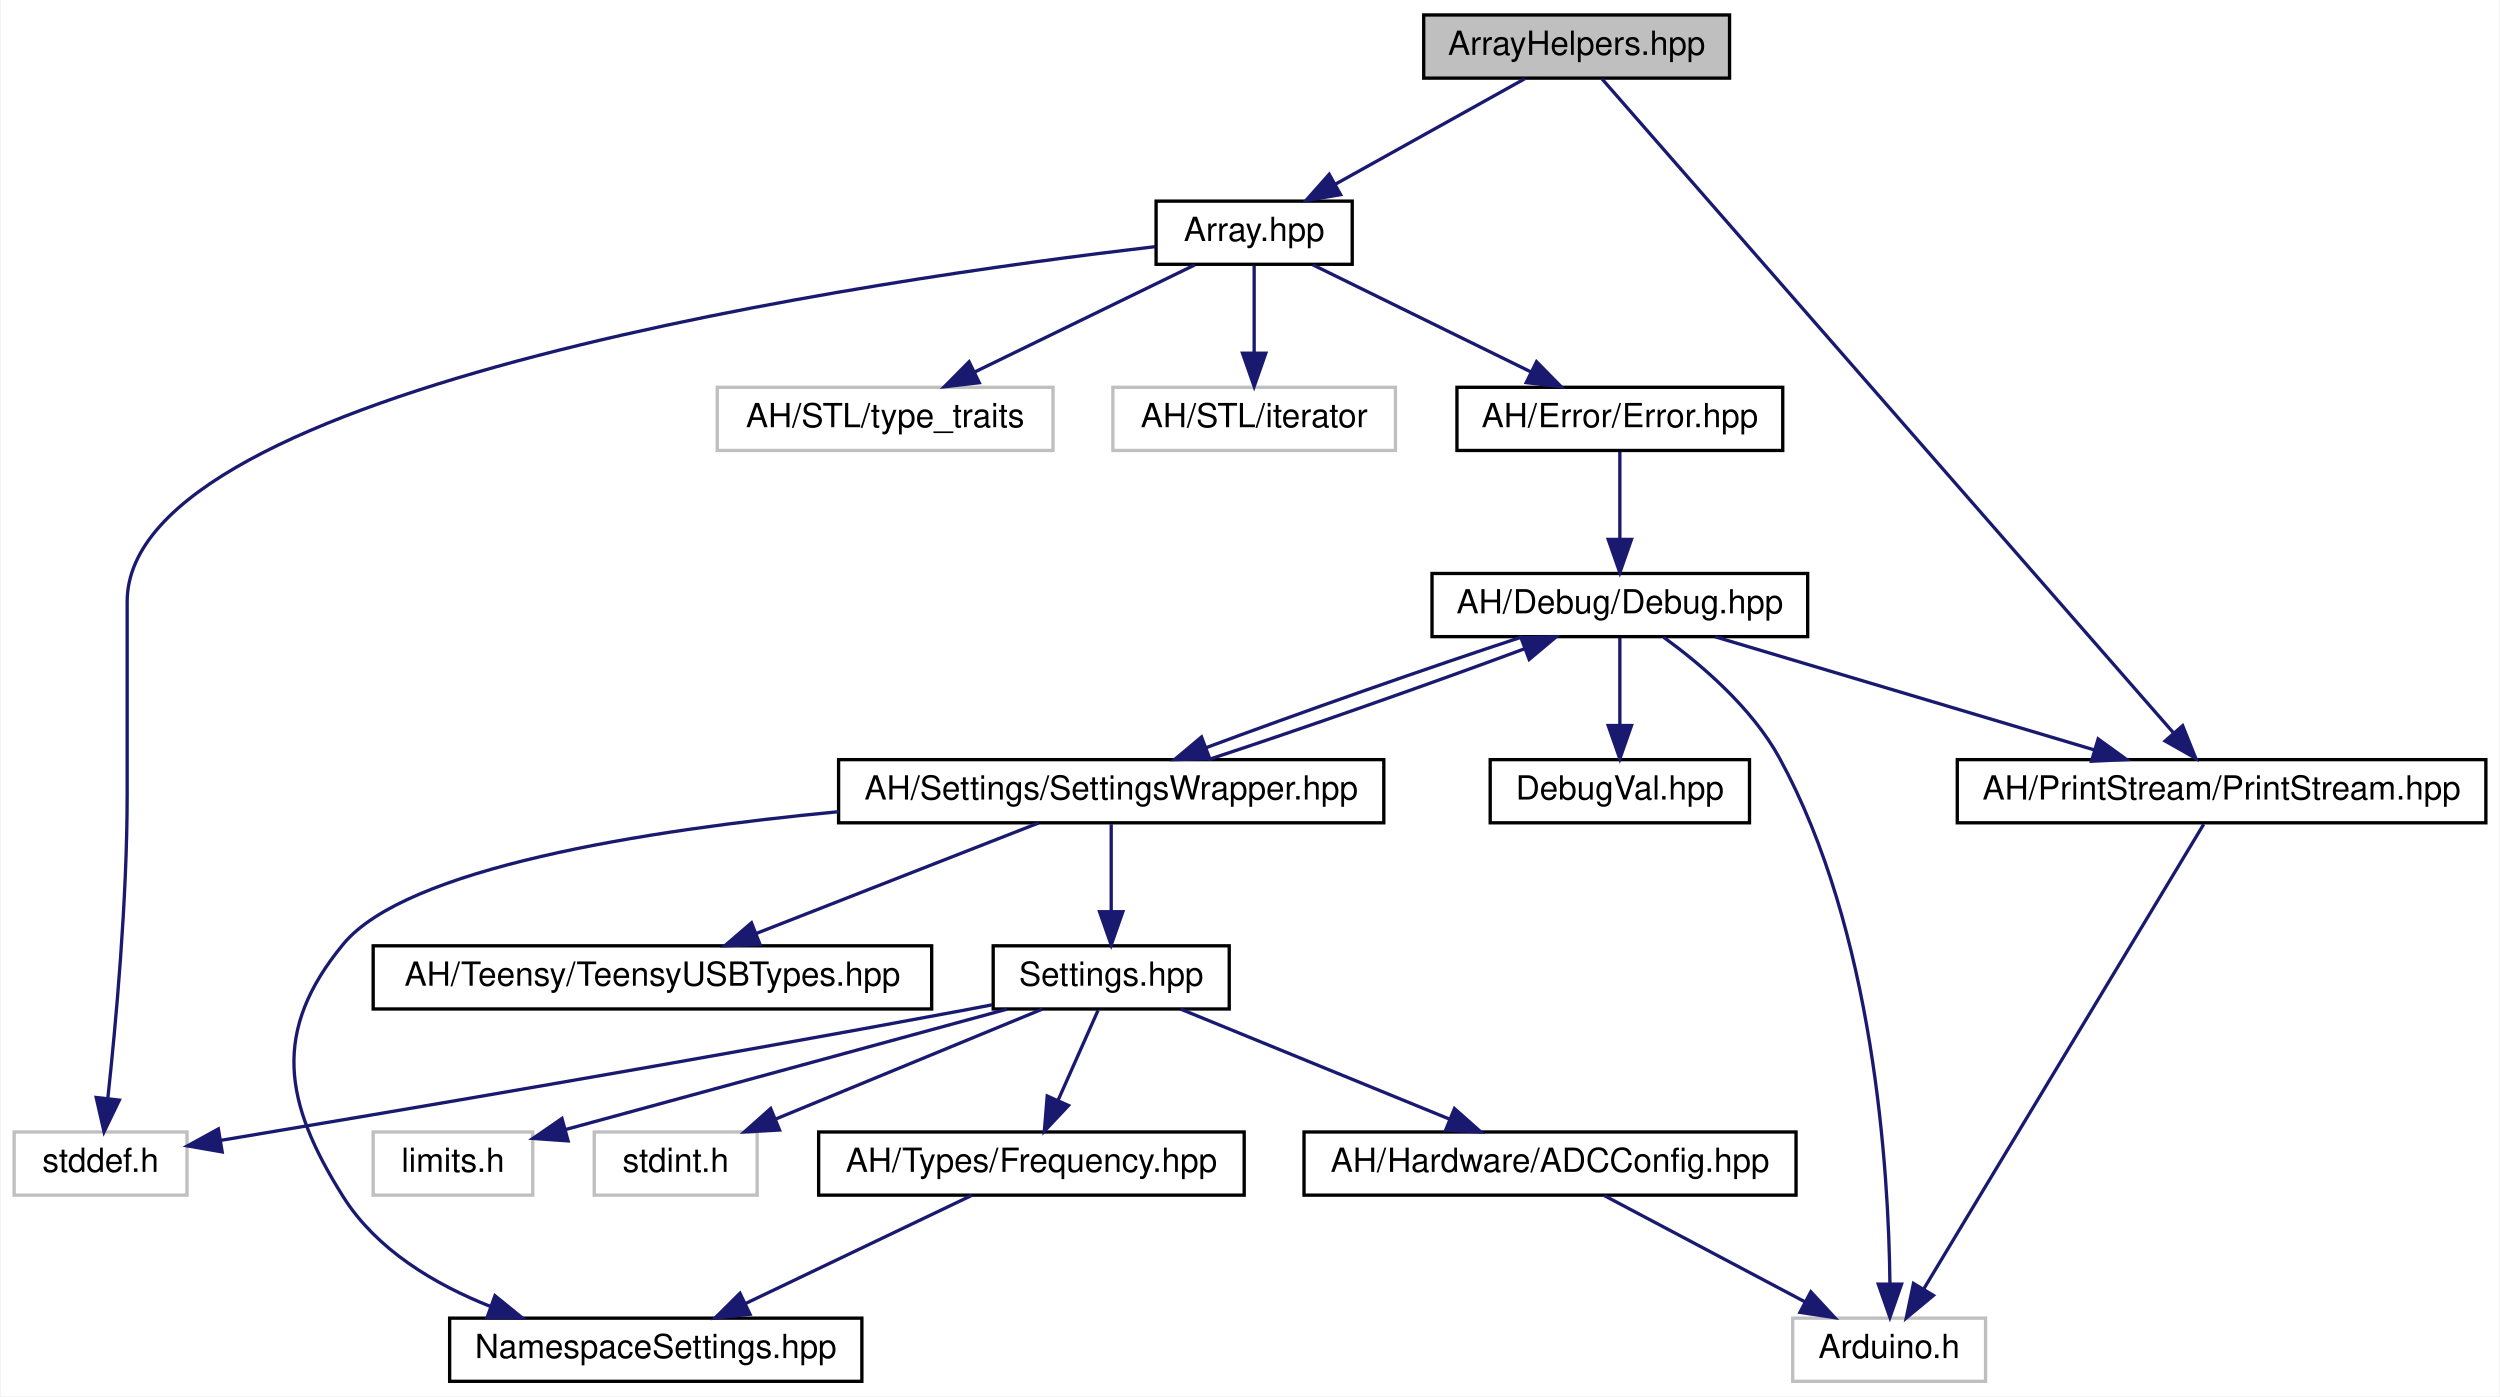
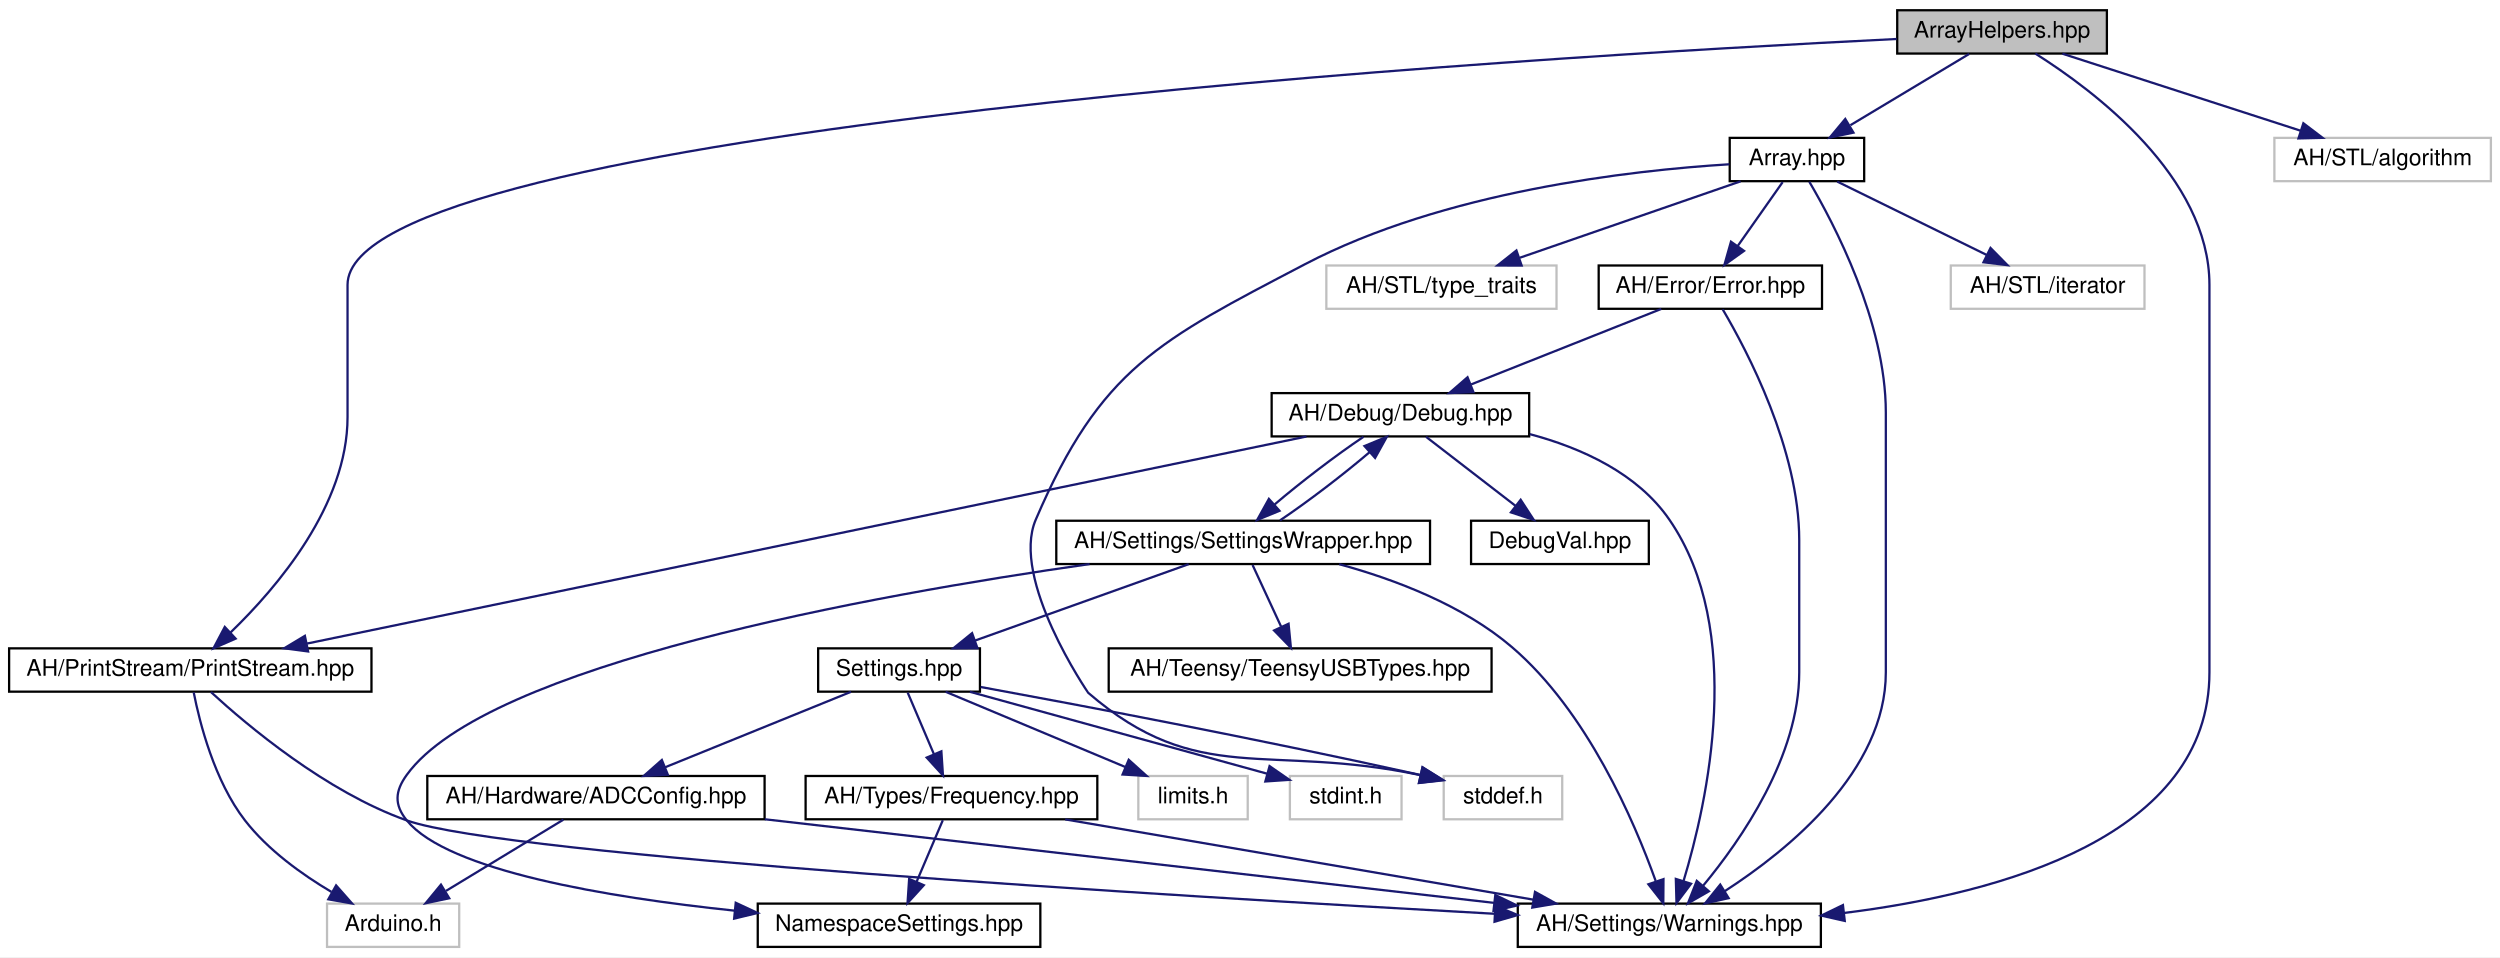
- <svg xmlns="http://www.w3.org/2000/svg" xmlns:xlink="http://www.w3.org/1999/xlink" width="752pt" height="420pt" viewBox="0.00 0.00 751.50 420.00">
+ <svg xmlns="http://www.w3.org/2000/svg" xmlns:xlink="http://www.w3.org/1999/xlink" width="1097pt" height="420pt" viewBox="0.00 0.00 1097.00 420.00">
  <g id="graph0" class="graph" transform="scale(1 1) rotate(0) translate(4 416)">
-     <polygon fill="white" stroke="none" points="-4,4 -4,-416 747.5,-416 747.5,4 -4,4" />
+     <polygon fill="white" stroke="none" points="-4,4 -4,-416 1093,-416 1093,4 -4,4" />
    <g id="node1" class="node">
      <g id="a_node1">
        <a xlink:title=" ">
-           <polygon fill="#bfbfbf" stroke="black" points="424,-392.5 424,-411.5 516,-411.5 516,-392.5 424,-392.5" />
-           <text text-anchor="middle" x="470" y="-399.5" font-family="Helvetica,sans-Serif" font-size="10.00">ArrayHelpers.hpp</text>
+           <polygon fill="#bfbfbf" stroke="black" points="828.5,-392.5 828.5,-411.5 920.5,-411.5 920.5,-392.5 828.5,-392.5" />
+           <text text-anchor="middle" x="874.5" y="-399.5" font-family="Helvetica,sans-Serif" font-size="10.00">ArrayHelpers.hpp</text>
        </a>
      </g>
    </g>
    <g id="node2" class="node">
      <g id="a_node2">
+         <a xlink:href="../../d1/d65/Warnings_8hpp.html" target="_top" xlink:title=" ">
+           <polygon fill="white" stroke="black" points="662,-0.5 662,-19.5 795,-19.5 795,-0.5 662,-0.5" />
+           <text text-anchor="middle" x="728.5" y="-7.5" font-family="Helvetica,sans-Serif" font-size="10.00">AH/Settings/Warnings.hpp</text>
+         </a>
+       </g>
+     </g>
+     <g id="edge1" class="edge">
+       <path fill="none" stroke="midnightblue" d="M889.121,-392.482C914.844,-376.272 965.5,-338.339 965.5,-291 965.5,-291 965.5,-291 965.5,-121 965.5,-49.013 874.426,-24.005 805.191,-15.395" />
+       <polygon fill="midnightblue" stroke="midnightblue" points="805.483,-11.905 795.148,-14.239 804.683,-18.859 805.483,-11.905" />
+     </g>
+     <g id="node3" class="node">
+       <g id="a_node3">
        <a xlink:href="../../de/d76/Array_8hpp.html" target="_top" xlink:title=" ">
-           <polygon fill="white" stroke="black" points="343.5,-336.5 343.5,-355.5 402.5,-355.5 402.5,-336.5 343.5,-336.5" />
-           <text text-anchor="middle" x="373" y="-343.5" font-family="Helvetica,sans-Serif" font-size="10.00">Array.hpp</text>
-         </a>
-       </g>
-     </g>
-     <g id="edge1" class="edge">
-       <path fill="none" stroke="midnightblue" d="M454.415,-392.324C439.001,-383.743 415.188,-370.486 397.29,-360.522" />
-       <polygon fill="midnightblue" stroke="midnightblue" points="398.986,-357.461 388.546,-355.655 395.581,-363.577 398.986,-357.461" />
+           <polygon fill="white" stroke="black" points="755,-336.5 755,-355.5 814,-355.5 814,-336.5 755,-336.5" />
+           <text text-anchor="middle" x="784.5" y="-343.5" font-family="Helvetica,sans-Serif" font-size="10.00">Array.hpp</text>
+         </a>
+       </g>
+     </g>
+     <g id="edge2" class="edge">
+       <path fill="none" stroke="midnightblue" d="M860.04,-392.324C846,-383.9 824.452,-370.971 807.957,-361.074" />
+       <polygon fill="midnightblue" stroke="midnightblue" points="809.3,-357.798 798.924,-355.655 805.698,-363.801 809.3,-357.798" />
+     </g>
+     <g id="node6" class="node">
+       <g id="a_node6">
+         <a xlink:href="../../dd/d80/PrintStream_8hpp.html" target="_top" xlink:title=" ">
+           <polygon fill="white" stroke="black" points="0,-112.5 0,-131.5 159,-131.5 159,-112.5 0,-112.5" />
+           <text text-anchor="middle" x="79.5" y="-119.5" font-family="Helvetica,sans-Serif" font-size="10.00">AH/PrintStream/PrintStream.hpp</text>
+         </a>
+       </g>
+     </g>
+     <g id="edge31" class="edge">
+       <path fill="none" stroke="midnightblue" d="M828.258,-398.893C668.345,-391.002 148.5,-360.039 148.5,-291 148.5,-291 148.5,-291 148.5,-233 148.5,-194.391 117.618,-158.209 97.174,-138.486" />
+       <polygon fill="midnightblue" stroke="midnightblue" points="99.393,-135.77 89.681,-131.535 94.632,-140.902 99.393,-135.77" />
+     </g>
+     <g id="node20" class="node">
+       <g id="a_node20">
+         <a xlink:title=" ">
+           <polygon fill="white" stroke="#bfbfbf" points="994,-336.5 994,-355.5 1089,-355.5 1089,-336.5 994,-336.5" />
+           <text text-anchor="middle" x="1041.5" y="-343.5" font-family="Helvetica,sans-Serif" font-size="10.00">AH/STL/algorithm</text>
+         </a>
+       </g>
+     </g>
+     <g id="edge30" class="edge">
+       <path fill="none" stroke="midnightblue" d="M900.962,-392.444C929.178,-383.32 974.04,-368.813 1005.47,-358.651" />
+       <polygon fill="midnightblue" stroke="midnightblue" points="1006.72,-361.923 1015.16,-355.516 1004.57,-355.263 1006.72,-361.923" />
+     </g>
+     <g id="edge3" class="edge">
+       <path fill="none" stroke="midnightblue" d="M789.923,-336.25C800.639,-318.096 823.5,-274.713 823.5,-235 823.5,-235 823.5,-235 823.5,-121 823.5,-77.739 780.892,-43.086 752.745,-24.915" />
+       <polygon fill="midnightblue" stroke="midnightblue" points="754.53,-21.903 744.187,-19.604 750.839,-27.851 754.53,-21.903" />
+     </g>
+     <g id="node4" class="node">
+       <g id="a_node4">
+         <a xlink:href="../../d1/d93/Error_8hpp.html" target="_top" xlink:title=" ">
+           <polygon fill="white" stroke="black" points="697.5,-280.5 697.5,-299.5 795.5,-299.5 795.5,-280.5 697.5,-280.5" />
+           <text text-anchor="middle" x="746.5" y="-287.5" font-family="Helvetica,sans-Serif" font-size="10.00">AH/Error/Error.hpp</text>
+         </a>
+       </g>
+     </g>
+     <g id="edge4" class="edge">
+       <path fill="none" stroke="midnightblue" d="M778.225,-336.083C772.858,-328.455 764.982,-317.264 758.421,-307.941" />
+       <polygon fill="midnightblue" stroke="midnightblue" points="761.275,-305.915 752.658,-299.751 755.551,-309.943 761.275,-305.915" />
+     </g>
+     <g id="node14" class="node">
+       <g id="a_node14">
+         <a xlink:title=" ">
+           <polygon fill="white" stroke="#bfbfbf" points="629.5,-56.5 629.5,-75.5 681.5,-75.5 681.5,-56.5 629.5,-56.5" />
+           <text text-anchor="middle" x="655.5" y="-63.5" font-family="Helvetica,sans-Serif" font-size="10.00">stddef.h</text>
+         </a>
+       </g>
+     </g>
+     <g id="edge29" class="edge">
+       <path fill="none" stroke="midnightblue" d="M754.842,-343.913C711.555,-341.237 629.582,-331.983 568.5,-300 504.443,-266.459 479.039,-254.436 450.5,-188 439.251,-161.813 473.492,-112.007 473.5,-112 521.847,-70.325 551.855,-90.108 619.374,-75.845" />
+       <polygon fill="midnightblue" stroke="midnightblue" points="620.195,-79.248 629.156,-73.596 618.626,-72.425 620.195,-79.248" />
+     </g>
+     <g id="node18" class="node">
+       <g id="a_node18">
+         <a xlink:title=" ">
+           <polygon fill="white" stroke="#bfbfbf" points="852,-280.5 852,-299.5 937,-299.5 937,-280.5 852,-280.5" />
+           <text text-anchor="middle" x="894.5" y="-287.5" font-family="Helvetica,sans-Serif" font-size="10.00">AH/STL/iterator</text>
+         </a>
+       </g>
+     </g>
+     <g id="edge27" class="edge">
+       <path fill="none" stroke="midnightblue" d="M802.173,-336.324C819.894,-327.625 847.403,-314.12 867.788,-304.113" />
+       <polygon fill="midnightblue" stroke="midnightblue" points="869.436,-307.203 876.87,-299.655 866.351,-300.919 869.436,-307.203" />
+     </g>
+     <g id="node19" class="node">
+       <g id="a_node19">
+         <a xlink:title=" ">
+           <polygon fill="white" stroke="#bfbfbf" points="578,-280.5 578,-299.5 679,-299.5 679,-280.5 578,-280.5" />
+           <text text-anchor="middle" x="628.5" y="-287.5" font-family="Helvetica,sans-Serif" font-size="10.00">AH/STL/type_traits</text>
+         </a>
+       </g>
+     </g>
+     <g id="edge28" class="edge">
+       <path fill="none" stroke="midnightblue" d="M759.781,-336.444C733.652,-327.399 692.241,-313.064 662.924,-302.916" />
+       <polygon fill="midnightblue" stroke="midnightblue" points="663.698,-299.48 653.103,-299.516 661.408,-306.095 663.698,-299.48" />
+     </g>
+     <g id="edge5" class="edge">
+       <path fill="none" stroke="midnightblue" d="M751.923,-280.25C762.639,-262.096 785.5,-218.713 785.5,-179 785.5,-179 785.5,-179 785.5,-121 785.5,-84.3 760.179,-47.657 743.29,-27.297" />
+       <polygon fill="midnightblue" stroke="midnightblue" points="745.848,-24.904 736.667,-19.616 740.546,-29.475 745.848,-24.904" />
    </g>
    <g id="node5" class="node">
      <g id="a_node5">
-         <a xlink:href="../../dd/d80/PrintStream_8hpp.html" target="_top" xlink:title=" ">
-           <polygon fill="white" stroke="black" points="584.5,-168.5 584.5,-187.5 743.5,-187.5 743.5,-168.5 584.5,-168.5" />
-           <text text-anchor="middle" x="664" y="-175.5" font-family="Helvetica,sans-Serif" font-size="10.00">AH/PrintStream/PrintStream.hpp</text>
-         </a>
-       </g>
-     </g>
-     <g id="edge23" class="edge">
-       <path fill="none" stroke="midnightblue" d="M477.605,-392.297C506.634,-359.079 610.765,-239.918 649.42,-195.684" />
-       <polygon fill="midnightblue" stroke="midnightblue" points="652.292,-197.717 656.237,-187.884 647.021,-193.111 652.292,-197.717" />
-     </g>
-     <g id="node3" class="node">
-       <g id="a_node3">
-         <a xlink:href="../../d1/d93/Error_8hpp.html" target="_top" xlink:title=" ">
-           <polygon fill="white" stroke="black" points="434,-280.5 434,-299.5 532,-299.5 532,-280.5 434,-280.5" />
-           <text text-anchor="middle" x="483" y="-287.5" font-family="Helvetica,sans-Serif" font-size="10.00">AH/Error/Error.hpp</text>
-         </a>
-       </g>
-     </g>
-     <g id="edge2" class="edge">
-       <path fill="none" stroke="midnightblue" d="M390.673,-336.324C408.394,-327.625 435.903,-314.12 456.288,-304.113" />
-       <polygon fill="midnightblue" stroke="midnightblue" points="457.936,-307.203 465.37,-299.655 454.851,-300.919 457.936,-307.203" />
+         <a xlink:href="../../df/dee/Debug_8hpp.html" target="_top" xlink:title=" ">
+           <polygon fill="white" stroke="black" points="554,-224.5 554,-243.5 667,-243.5 667,-224.5 554,-224.5" />
+           <text text-anchor="middle" x="610.5" y="-231.5" font-family="Helvetica,sans-Serif" font-size="10.00">AH/Debug/Debug.hpp</text>
+         </a>
+       </g>
+     </g>
+     <g id="edge6" class="edge">
+       <path fill="none" stroke="midnightblue" d="M724.95,-280.444C702.469,-271.517 667.012,-257.439 641.52,-247.317" />
+       <polygon fill="midnightblue" stroke="midnightblue" points="642.535,-243.954 631.949,-243.516 639.951,-250.46 642.535,-243.954" />
+     </g>
+     <g id="edge7" class="edge">
+       <path fill="none" stroke="midnightblue" d="M667.281,-225.499C690.242,-219.363 714.569,-208.222 728.5,-188 762.006,-139.363 745.201,-63.988 734.743,-29.439" />
+       <polygon fill="midnightblue" stroke="midnightblue" points="738.022,-28.201 731.643,-19.742 731.355,-30.332 738.022,-28.201" />
+     </g>
+     <g id="edge8" class="edge">
+       <path fill="none" stroke="midnightblue" d="M569.275,-224.46C473.414,-204.602 235.713,-155.361 130.734,-133.613" />
+       <polygon fill="midnightblue" stroke="midnightblue" points="131.201,-130.136 120.699,-131.535 129.781,-136.99 131.201,-130.136" />
+     </g>
+     <g id="node8" class="node">
+       <g id="a_node8">
+         <a xlink:href="../../d2/dd5/SettingsWrapper_8hpp.html" target="_top" xlink:title=" ">
+           <polygon fill="white" stroke="black" points="459.5,-168.5 459.5,-187.5 623.5,-187.5 623.5,-168.5 459.5,-168.5" />
+           <text text-anchor="middle" x="541.5" y="-175.5" font-family="Helvetica,sans-Serif" font-size="10.00">AH/Settings/SettingsWrapper.hpp</text>
+         </a>
+       </g>
+     </g>
+     <g id="edge11" class="edge">
+       <path fill="none" stroke="midnightblue" d="M594.299,-224.324C582.371,-216.341 566.643,-204.313 555.311,-194.653" />
+       <polygon fill="midnightblue" stroke="midnightblue" points="557.439,-191.861 547.639,-187.834 552.788,-197.093 557.439,-191.861" />
+     </g>
+     <g id="node17" class="node">
+       <g id="a_node17">
+         <a xlink:href="../../d7/d52/DebugVal_8hpp.html" target="_top" xlink:title=" ">
+           <polygon fill="white" stroke="black" points="641.5,-168.5 641.5,-187.5 719.5,-187.5 719.5,-168.5 641.5,-168.5" />
+           <text text-anchor="middle" x="680.5" y="-175.5" font-family="Helvetica,sans-Serif" font-size="10.00">DebugVal.hpp</text>
+         </a>
+       </g>
+     </g>
+     <g id="edge26" class="edge">
+       <path fill="none" stroke="midnightblue" d="M621.747,-224.324C632.297,-216.185 648.301,-203.839 660.942,-194.087" />
+       <polygon fill="midnightblue" stroke="midnightblue" points="663.269,-196.713 669.049,-187.834 658.993,-191.171 663.269,-196.713" />
+     </g>
+     <g id="edge9" class="edge">
+       <path fill="none" stroke="midnightblue" d="M88.552,-112.334C104.453,-97.721 139.087,-68.549 174.5,-56 218.313,-40.475 510.005,-22.828 651.625,-15.048" />
+       <polygon fill="midnightblue" stroke="midnightblue" points="652.174,-18.523 661.968,-14.483 651.792,-11.534 652.174,-18.523" />
+     </g>
+     <g id="node7" class="node">
+       <g id="a_node7">
+         <a xlink:title=" ">
+           <polygon fill="white" stroke="#bfbfbf" points="139.5,-0.5 139.5,-19.5 197.5,-19.5 197.5,-0.5 139.5,-0.5" />
+           <text text-anchor="middle" x="168.5" y="-7.5" font-family="Helvetica,sans-Serif" font-size="10.00">Arduino.h</text>
+         </a>
+       </g>
+     </g>
+     <g id="edge10" class="edge">
+       <path fill="none" stroke="midnightblue" d="M80.994,-112.184C83.615,-98.856 90.086,-73.303 103.5,-56 113.583,-42.994 128.479,-32.3 141.468,-24.605" />
+       <polygon fill="midnightblue" stroke="midnightblue" points="143.484,-27.487 150.493,-19.542 140.059,-21.383 143.484,-27.487" />
+     </g>
+     <g id="edge12" class="edge">
+       <path fill="none" stroke="midnightblue" d="M583.669,-168.428C607.996,-161.773 637.939,-150.474 659.5,-132 692.44,-103.777 713.095,-55.699 722.509,-29.446" />
+       <polygon fill="midnightblue" stroke="midnightblue" points="725.934,-30.247 725.858,-19.653 719.31,-27.982 725.934,-30.247" />
+     </g>
+     <g id="edge25" class="edge">
+       <path fill="none" stroke="midnightblue" d="M557.669,-187.655C569.661,-195.677 585.506,-207.8 596.86,-217.493" />
+       <polygon fill="midnightblue" stroke="midnightblue" points="594.733,-220.286 604.529,-224.324 599.389,-215.059 594.733,-220.286" />
+     </g>
+     <g id="node9" class="node">
+       <g id="a_node9">
+         <a xlink:href="../../dc/dc7/NamespaceSettings_8hpp.html" target="_top" xlink:title=" ">
+           <polygon fill="white" stroke="black" points="328.5,-0.5 328.5,-19.5 452.5,-19.5 452.5,-0.5 328.5,-0.5" />
+           <text text-anchor="middle" x="390.5" y="-7.5" font-family="Helvetica,sans-Serif" font-size="10.00">NamespaceSettings.hpp</text>
+         </a>
+       </g>
+     </g>
+     <g id="edge13" class="edge">
+       <path fill="none" stroke="midnightblue" d="M474.096,-168.485C378.059,-154.779 209.549,-124.358 174.5,-76 169.284,-68.803 168.892,-62.897 174.5,-56 192.501,-33.862 262.701,-22.25 318.25,-16.411" />
+       <polygon fill="midnightblue" stroke="midnightblue" points="318.837,-19.87 328.436,-15.387 318.136,-12.905 318.837,-19.87" />
+     </g>
+     <g id="node10" class="node">
+       <g id="a_node10">
+         <a xlink:href="../../db/d02/Settings_8hpp.html" target="_top" xlink:title="All user settings and debugging options can be changed here.">
+           <polygon fill="white" stroke="black" points="355,-112.5 355,-131.5 426,-131.5 426,-112.5 355,-112.5" />
+           <text text-anchor="middle" x="390.5" y="-119.5" font-family="Helvetica,sans-Serif" font-size="10.00">Settings.hpp</text>
+         </a>
+       </g>
+     </g>
+     <g id="edge14" class="edge">
+       <path fill="none" stroke="midnightblue" d="M517.574,-168.444C492.281,-159.399 452.198,-145.064 423.82,-134.916" />
+       <polygon fill="midnightblue" stroke="midnightblue" points="424.909,-131.588 414.314,-131.516 422.552,-138.179 424.909,-131.588" />
+     </g>
+     <g id="node16" class="node">
+       <g id="a_node16">
+         <a xlink:href="../../d9/d98/TeensyUSBTypes_8hpp.html" target="_top" xlink:title=" ">
+           <polygon fill="white" stroke="black" points="482.5,-112.5 482.5,-131.5 650.5,-131.5 650.5,-112.5 482.5,-112.5" />
+           <text text-anchor="middle" x="566.5" y="-119.5" font-family="Helvetica,sans-Serif" font-size="10.00">AH/Teensy/TeensyUSBTypes.hpp</text>
+         </a>
+       </g>
+     </g>
+     <g id="edge24" class="edge">
+       <path fill="none" stroke="midnightblue" d="M545.628,-168.083C549.014,-160.77 553.916,-150.181 558.119,-141.103" />
+       <polygon fill="midnightblue" stroke="midnightblue" points="561.423,-142.296 562.449,-131.751 555.071,-139.355 561.423,-142.296" />
+     </g>
+     <g id="node11" class="node">
+       <g id="a_node11">
+         <a xlink:href="../../dc/d50/Frequency_8hpp.html" target="_top" xlink:title=" ">
+           <polygon fill="white" stroke="black" points="349.5,-56.5 349.5,-75.5 477.5,-75.5 477.5,-56.5 349.5,-56.5" />
+           <text text-anchor="middle" x="413.5" y="-63.5" font-family="Helvetica,sans-Serif" font-size="10.00">AH/Types/Frequency.hpp</text>
+         </a>
+       </g>
+     </g>
+     <g id="edge15" class="edge">
+       <path fill="none" stroke="midnightblue" d="M394.298,-112.083C397.413,-104.77 401.923,-94.181 405.789,-85.103" />
+       <polygon fill="midnightblue" stroke="midnightblue" points="409.074,-86.323 409.773,-75.751 402.634,-83.58 409.074,-86.323" />
+     </g>
+     <g id="node12" class="node">
+       <g id="a_node12">
+         <a xlink:href="../../d7/d7c/ADCConfig_8hpp.html" target="_top" xlink:title="This file contains the platform-specific ADC resolutions. By default, the library automatically selec...">
+           <polygon fill="white" stroke="black" points="183.5,-56.5 183.5,-75.5 331.5,-75.5 331.5,-56.5 183.5,-56.5" />
+           <text text-anchor="middle" x="257.5" y="-63.5" font-family="Helvetica,sans-Serif" font-size="10.00">AH/Hardware/ADCConfig.hpp</text>
+         </a>
+       </g>
+     </g>
+     <g id="edge18" class="edge">
+       <path fill="none" stroke="midnightblue" d="M369.426,-112.444C347.44,-103.517 312.766,-89.439 287.836,-79.317" />
+       <polygon fill="midnightblue" stroke="midnightblue" points="289.058,-76.035 278.476,-75.516 286.424,-82.521 289.058,-76.035" />
    </g>
    <g id="node13" class="node">
      <g id="a_node13">
        <a xlink:title=" ">
-           <polygon fill="white" stroke="#bfbfbf" points="0,-56.5 0,-75.5 52,-75.5 52,-56.5 0,-56.5" />
-           <text text-anchor="middle" x="26" y="-63.5" font-family="Helvetica,sans-Serif" font-size="10.00">stddef.h</text>
-         </a>
-       </g>
+           <polygon fill="white" stroke="#bfbfbf" points="495.5,-56.5 495.5,-75.5 543.5,-75.5 543.5,-56.5 495.5,-56.5" />
+           <text text-anchor="middle" x="519.5" y="-63.5" font-family="Helvetica,sans-Serif" font-size="10.00">limits.h</text>
+         </a>
+       </g>
+     </g>
+     <g id="edge21" class="edge">
+       <path fill="none" stroke="midnightblue" d="M410.94,-112.444C432.17,-103.557 465.599,-89.563 489.755,-79.451" />
+       <polygon fill="midnightblue" stroke="midnightblue" points="491.282,-82.606 499.155,-75.516 488.579,-76.149 491.282,-82.606" />
    </g>
    <g id="edge22" class="edge">
-       <path fill="none" stroke="midnightblue" d="M343.213,-341.811C260.491,-332.137 34,-299.737 34,-235 34,-235 34,-235 34,-177 34,-144.863 30.561,-107.584 28.193,-85.719" />
-       <polygon fill="midnightblue" stroke="midnightblue" points="31.644,-85.087 27.046,-75.542 24.688,-85.871 31.644,-85.087" />
-     </g>
-     <g id="node17" class="node">
-       <g id="a_node17">
-         <a xlink:title=" ">
-           <polygon fill="white" stroke="#bfbfbf" points="211.5,-280.5 211.5,-299.5 312.5,-299.5 312.5,-280.5 211.5,-280.5" />
-           <text text-anchor="middle" x="262" y="-287.5" font-family="Helvetica,sans-Serif" font-size="10.00">AH/STL/type_traits</text>
-         </a>
-       </g>
-     </g>
-     <g id="edge20" class="edge">
-       <path fill="none" stroke="midnightblue" d="M355.166,-336.324C337.284,-327.625 309.525,-314.12 288.954,-304.113" />
-       <polygon fill="midnightblue" stroke="midnightblue" points="290.313,-300.882 279.79,-299.655 287.251,-307.177 290.313,-300.882" />
-     </g>
-     <g id="node18" class="node">
-       <g id="a_node18">
-         <a xlink:title=" ">
-           <polygon fill="white" stroke="#bfbfbf" points="330.5,-280.5 330.5,-299.5 415.5,-299.5 415.5,-280.5 330.5,-280.5" />
-           <text text-anchor="middle" x="373" y="-287.5" font-family="Helvetica,sans-Serif" font-size="10.00">AH/STL/iterator</text>
-         </a>
-       </g>
-     </g>
-     <g id="edge21" class="edge">
-       <path fill="none" stroke="midnightblue" d="M373,-336.083C373,-329.006 373,-318.861 373,-309.986" />
-       <polygon fill="midnightblue" stroke="midnightblue" points="376.5,-309.751 373,-299.751 369.5,-309.751 376.5,-309.751" />
-     </g>
-     <g id="node4" class="node">
-       <g id="a_node4">
-         <a xlink:href="../../df/dee/Debug_8hpp.html" target="_top" xlink:title=" ">
-           <polygon fill="white" stroke="black" points="426.5,-224.5 426.5,-243.5 539.5,-243.5 539.5,-224.5 426.5,-224.5" />
-           <text text-anchor="middle" x="483" y="-231.5" font-family="Helvetica,sans-Serif" font-size="10.00">AH/Debug/Debug.hpp</text>
-         </a>
-       </g>
-     </g>
-     <g id="edge3" class="edge">
-       <path fill="none" stroke="midnightblue" d="M483,-280.083C483,-273.006 483,-262.861 483,-253.986" />
-       <polygon fill="midnightblue" stroke="midnightblue" points="486.5,-253.751 483,-243.751 479.5,-253.751 486.5,-253.751" />
-     </g>
-     <g id="edge4" class="edge">
-       <path fill="none" stroke="midnightblue" d="M511.68,-224.444C542.527,-215.241 591.728,-200.562 625.829,-190.388" />
-       <polygon fill="midnightblue" stroke="midnightblue" points="626.872,-193.729 635.454,-187.516 624.871,-187.021 626.872,-193.729" />
-     </g>
-     <g id="node6" class="node">
-       <g id="a_node6">
-         <a xlink:title=" ">
-           <polygon fill="white" stroke="#bfbfbf" points="535,-0.5 535,-19.5 593,-19.5 593,-0.5 535,-0.5" />
-           <text text-anchor="middle" x="564" y="-7.5" font-family="Helvetica,sans-Serif" font-size="10.00">Arduino.h</text>
-         </a>
-       </g>
-     </g>
-     <g id="edge18" class="edge">
-       <path fill="none" stroke="midnightblue" d="M496.2,-224.294C507.303,-216.238 522.661,-203.229 531,-188 559.471,-136.006 563.869,-63.914 564.237,-30.033" />
-       <polygon fill="midnightblue" stroke="midnightblue" points="567.737,-29.736 564.231,-19.738 560.737,-29.74 567.737,-29.736" />
-     </g>
-     <g id="node7" class="node">
-       <g id="a_node7">
-         <a xlink:href="../../d2/dd5/SettingsWrapper_8hpp.html" target="_top" xlink:title=" ">
-           <polygon fill="white" stroke="black" points="248,-168.5 248,-187.5 412,-187.5 412,-168.5 248,-168.5" />
-           <text text-anchor="middle" x="330" y="-175.5" font-family="Helvetica,sans-Serif" font-size="10.00">AH/Settings/SettingsWrapper.hpp</text>
-         </a>
-       </g>
-     </g>
-     <g id="edge6" class="edge">
-       <path fill="none" stroke="midnightblue" d="M453.668,-224.444C426.177,-215.438 385.591,-201.189 358.409,-191.049" />
-       <polygon fill="midnightblue" stroke="midnightblue" points="359.642,-187.773 349.05,-187.516 357.17,-194.322 359.642,-187.773" />
-     </g>
-     <g id="node16" class="node">
-       <g id="a_node16">
-         <a xlink:href="../../d7/d52/DebugVal_8hpp.html" target="_top" xlink:title=" ">
-           <polygon fill="white" stroke="black" points="444,-168.5 444,-187.5 522,-187.5 522,-168.5 444,-168.5" />
-           <text text-anchor="middle" x="483" y="-175.5" font-family="Helvetica,sans-Serif" font-size="10.00">DebugVal.hpp</text>
-         </a>
-       </g>
-     </g>
-     <g id="edge19" class="edge">
-       <path fill="none" stroke="midnightblue" d="M483,-224.083C483,-217.006 483,-206.861 483,-197.986" />
-       <polygon fill="midnightblue" stroke="midnightblue" points="486.5,-197.751 483,-187.751 479.5,-197.751 486.5,-197.751" />
-     </g>
-     <g id="edge5" class="edge">
-       <path fill="none" stroke="midnightblue" d="M658.624,-168.075C642.678,-141.606 595.451,-63.209 574.367,-28.21" />
-       <polygon fill="midnightblue" stroke="midnightblue" points="577.32,-26.328 569.162,-19.568 571.324,-29.94 577.32,-26.328" />
-     </g>
-     <g id="edge17" class="edge">
-       <path fill="none" stroke="midnightblue" d="M359.21,-187.516C386.662,-196.506 427.248,-210.754 454.47,-220.906" />
-       <polygon fill="midnightblue" stroke="midnightblue" points="453.254,-224.188 463.845,-224.444 455.725,-217.638 453.254,-224.188" />
-     </g>
-     <g id="node8" class="node">
-       <g id="a_node8">
-         <a xlink:href="../../dc/dc7/NamespaceSettings_8hpp.html" target="_top" xlink:title=" ">
-           <polygon fill="white" stroke="black" points="131,-0.5 131,-19.5 255,-19.5 255,-0.5 131,-0.5" />
-           <text text-anchor="middle" x="193" y="-7.5" font-family="Helvetica,sans-Serif" font-size="10.00">NamespaceSettings.hpp</text>
-         </a>
-       </g>
-     </g>
-     <g id="edge7" class="edge">
-       <path fill="none" stroke="midnightblue" d="M247.999,-171.85C189.444,-166.261 117.837,-154.861 99,-132 77.52,-105.932 80.996,-84.58 99,-56 109.008,-40.112 126.351,-29.711 143.436,-22.958" />
-       <polygon fill="midnightblue" stroke="midnightblue" points="144.628,-26.249 152.853,-19.571 142.258,-19.662 144.628,-26.249" />
-     </g>
-     <g id="node9" class="node">
-       <g id="a_node9">
-         <a xlink:href="../../db/d02/Settings_8hpp.html" target="_top" xlink:title="All user settings and debugging options can be changed here.">
-           <polygon fill="white" stroke="black" points="294.5,-112.5 294.5,-131.5 365.5,-131.5 365.5,-112.5 294.5,-112.5" />
-           <text text-anchor="middle" x="330" y="-119.5" font-family="Helvetica,sans-Serif" font-size="10.00">Settings.hpp</text>
-         </a>
-       </g>
-     </g>
-     <g id="edge8" class="edge">
-       <path fill="none" stroke="midnightblue" d="M330,-168.083C330,-161.006 330,-150.861 330,-141.986" />
-       <polygon fill="midnightblue" stroke="midnightblue" points="333.5,-141.751 330,-131.751 326.5,-141.751 333.5,-141.751" />
+       <path fill="none" stroke="midnightblue" d="M426.317,-114.546C469.548,-106.628 544.672,-92.46 619.164,-75.976" />
+       <polygon fill="midnightblue" stroke="midnightblue" points="620.191,-79.333 629.191,-73.742 618.669,-72.5 620.191,-79.333" />
    </g>
    <g id="node15" class="node">
      <g id="a_node15">
-         <a xlink:href="../../d9/d98/TeensyUSBTypes_8hpp.html" target="_top" xlink:title=" ">
-           <polygon fill="white" stroke="black" points="108,-112.5 108,-131.5 276,-131.5 276,-112.5 108,-112.5" />
-           <text text-anchor="middle" x="192" y="-119.5" font-family="Helvetica,sans-Serif" font-size="10.00">AH/Teensy/TeensyUSBTypes.hpp</text>
-         </a>
-       </g>
+         <a xlink:title=" ">
+           <polygon fill="white" stroke="#bfbfbf" points="562,-56.5 562,-75.5 611,-75.5 611,-56.5 562,-56.5" />
+           <text text-anchor="middle" x="586.5" y="-63.5" font-family="Helvetica,sans-Serif" font-size="10.00">stdint.h</text>
+         </a>
+       </g>
+     </g>
+     <g id="edge23" class="edge">
+       <path fill="none" stroke="midnightblue" d="M421.557,-112.444C457.077,-102.657 515.071,-86.679 551.98,-76.511" />
+       <polygon fill="midnightblue" stroke="midnightblue" points="553.083,-79.837 561.794,-73.807 551.224,-73.089 553.083,-79.837" />
    </g>
    <g id="edge16" class="edge">
-       <path fill="none" stroke="midnightblue" d="M308.133,-168.444C285.221,-159.478 249.025,-145.314 223.134,-135.183" />
-       <polygon fill="midnightblue" stroke="midnightblue" points="224.352,-131.901 213.764,-131.516 221.801,-138.42 224.352,-131.901" />
-     </g>
-     <g id="node10" class="node">
-       <g id="a_node10">
-         <a xlink:href="../../dc/d50/Frequency_8hpp.html" target="_top" xlink:title=" ">
-           <polygon fill="white" stroke="black" points="242,-56.5 242,-75.5 370,-75.5 370,-56.5 242,-56.5" />
-           <text text-anchor="middle" x="306" y="-63.5" font-family="Helvetica,sans-Serif" font-size="10.00">AH/Types/Frequency.hpp</text>
-         </a>
-       </g>
-     </g>
-     <g id="edge9" class="edge">
-       <path fill="none" stroke="midnightblue" d="M326.037,-112.083C322.787,-104.77 318.081,-94.181 314.046,-85.103" />
-       <polygon fill="midnightblue" stroke="midnightblue" points="317.149,-83.468 309.889,-75.751 310.752,-86.311 317.149,-83.468" />
-     </g>
-     <g id="node11" class="node">
-       <g id="a_node11">
-         <a xlink:href="../../d7/d7c/ADCConfig_8hpp.html" target="_top" xlink:title="This file contains the platform-specific ADC resolutions. By default, the library automatically selec...">
-           <polygon fill="white" stroke="black" points="388,-56.5 388,-75.5 536,-75.5 536,-56.5 388,-56.5" />
-           <text text-anchor="middle" x="462" y="-63.5" font-family="Helvetica,sans-Serif" font-size="10.00">AH/Hardware/ADCConfig.hpp</text>
-         </a>
-       </g>
-     </g>
-     <g id="edge11" class="edge">
-       <path fill="none" stroke="midnightblue" d="M350.916,-112.444C372.736,-103.517 407.15,-89.439 431.892,-79.317" />
-       <polygon fill="midnightblue" stroke="midnightblue" points="433.252,-82.542 441.182,-75.516 430.601,-76.063 433.252,-82.542" />
-     </g>
-     <g id="node12" class="node">
-       <g id="a_node12">
-         <a xlink:title=" ">
-           <polygon fill="white" stroke="#bfbfbf" points="108,-56.5 108,-75.5 156,-75.5 156,-56.5 108,-56.5" />
-           <text text-anchor="middle" x="132" y="-63.5" font-family="Helvetica,sans-Serif" font-size="10.00">limits.h</text>
-         </a>
-       </g>
-     </g>
-     <g id="edge13" class="edge">
-       <path fill="none" stroke="midnightblue" d="M298.626,-112.444C262.445,-102.576 203.18,-86.413 165.945,-76.258" />
-       <polygon fill="midnightblue" stroke="midnightblue" points="166.633,-72.818 156.065,-73.563 164.791,-79.571 166.633,-72.818" />
-     </g>
-     <g id="edge14" class="edge">
-       <path fill="none" stroke="midnightblue" d="M294.155,-113.746C291.06,-113.145 287.976,-112.556 285,-112 205.631,-97.171 112.267,-81.346 62.157,-72.984" />
-       <polygon fill="midnightblue" stroke="midnightblue" points="62.58,-69.507 52.141,-71.317 61.43,-76.412 62.58,-69.507" />
-     </g>
-     <g id="node14" class="node">
-       <g id="a_node14">
-         <a xlink:title=" ">
-           <polygon fill="white" stroke="#bfbfbf" points="174.5,-56.5 174.5,-75.5 223.5,-75.5 223.5,-56.5 174.5,-56.5" />
-           <text text-anchor="middle" x="199" y="-63.5" font-family="Helvetica,sans-Serif" font-size="10.00">stdint.h</text>
-         </a>
-       </g>
-     </g>
-     <g id="edge15" class="edge">
-       <path fill="none" stroke="midnightblue" d="M309.243,-112.444C287.684,-103.557 253.737,-89.563 229.206,-79.451" />
-       <polygon fill="midnightblue" stroke="midnightblue" points="230.239,-76.092 219.66,-75.516 227.572,-82.563 230.239,-76.092" />
-     </g>
-     <g id="edge10" class="edge">
-       <path fill="none" stroke="midnightblue" d="M288.095,-56.444C269.746,-47.675 240.995,-33.935 219.906,-23.858" />
-       <polygon fill="midnightblue" stroke="midnightblue" points="221.353,-20.67 210.821,-19.516 218.335,-26.986 221.353,-20.67" />
-     </g>
-     <g id="edge12" class="edge">
-       <path fill="none" stroke="midnightblue" d="M478.388,-56.324C494.671,-47.703 519.867,-34.364 538.716,-24.386" />
-       <polygon fill="midnightblue" stroke="midnightblue" points="540.452,-27.427 547.653,-19.654 537.177,-21.24 540.452,-27.427" />
+       <path fill="none" stroke="midnightblue" d="M463.413,-56.444C519.17,-46.885 609.386,-31.419 668.826,-21.23" />
+       <polygon fill="midnightblue" stroke="midnightblue" points="669.556,-24.656 678.821,-19.516 668.373,-17.756 669.556,-24.656" />
+     </g>
+     <g id="edge17" class="edge">
+       <path fill="none" stroke="midnightblue" d="M409.702,-56.083C406.587,-48.77 402.077,-38.181 398.211,-29.103" />
+       <polygon fill="midnightblue" stroke="midnightblue" points="401.366,-27.58 394.227,-19.751 394.926,-30.323 401.366,-27.58" />
+     </g>
+     <g id="edge19" class="edge">
+       <path fill="none" stroke="midnightblue" d="M331.612,-56.503C418.919,-46.493 563.247,-29.946 651.704,-19.805" />
+       <polygon fill="midnightblue" stroke="midnightblue" points="652.139,-23.278 661.675,-18.661 651.342,-16.323 652.139,-23.278" />
+     </g>
+     <g id="edge20" class="edge">
+       <path fill="none" stroke="midnightblue" d="M243.201,-56.324C229.317,-47.9 208.008,-34.971 191.696,-25.074" />
+       <polygon fill="midnightblue" stroke="midnightblue" points="193.129,-21.849 182.764,-19.654 189.498,-27.834 193.129,-21.849" />
    </g>
  </g>
</svg>
